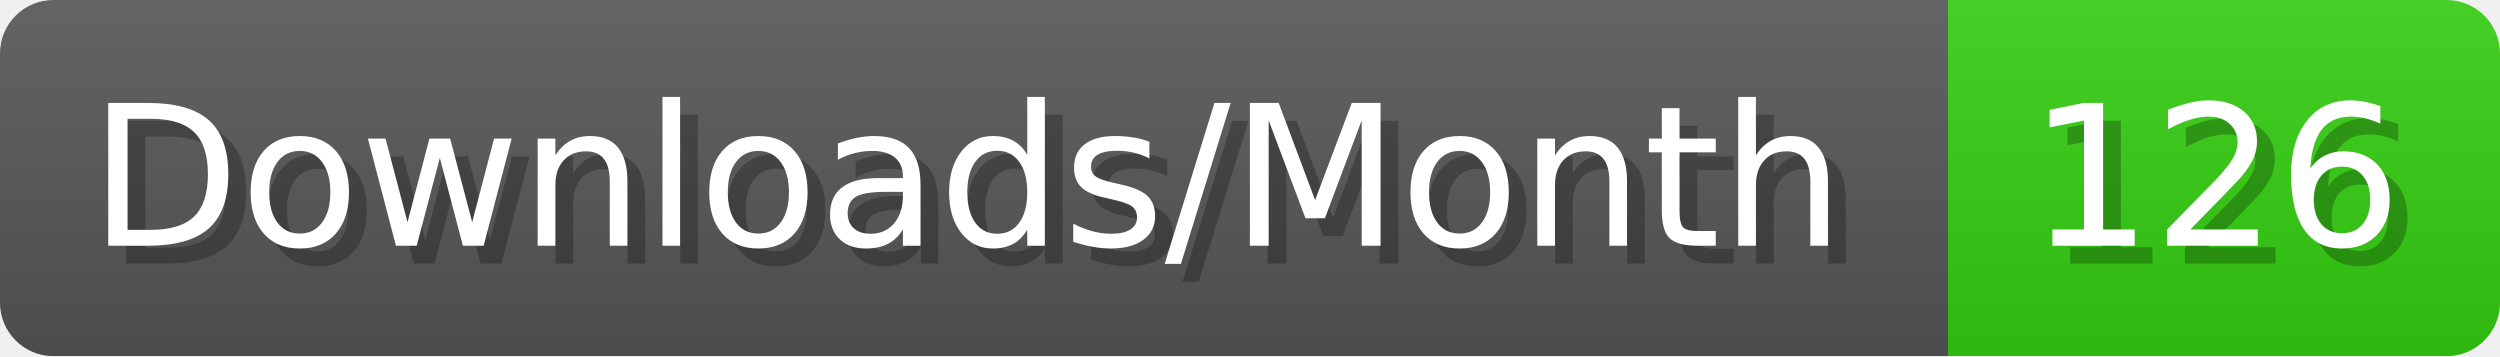
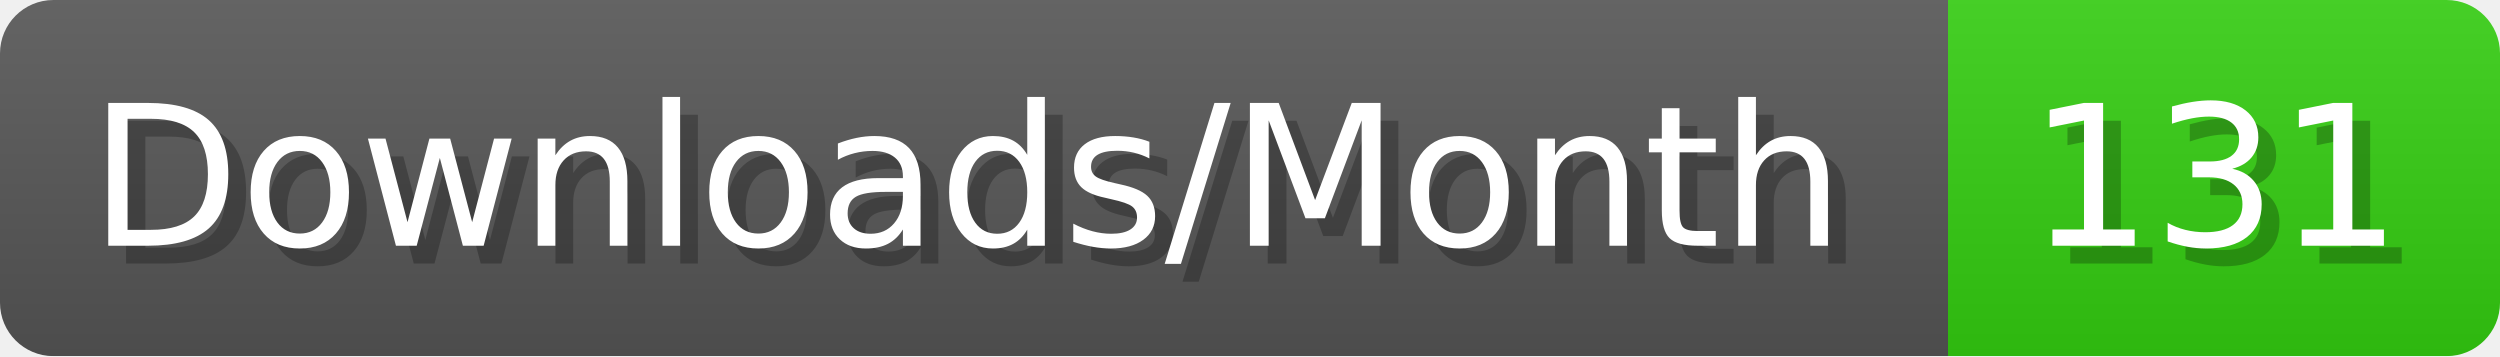
- <svg xmlns="http://www.w3.org/2000/svg" width="140.4" height="20" viewBox="0 0 1404 200" role="img" aria-label="Downloads/Month: 126">
+ <svg xmlns="http://www.w3.org/2000/svg" width="140.4" height="20" viewBox="0 0 1404 200" role="img" aria-label="Downloads/Month: 131">
  <linearGradient id="YlXUI" x2="0" y2="100%">
    <stop offset="0" stop-opacity=".1" stop-color="#EEE" />
    <stop offset="1" stop-opacity=".1" />
  </linearGradient>
  <mask id="JHhop">
    <rect width="1404" height="200" rx="30" fill="#FFF" />
  </mask>
  <g mask="url(#JHhop)">
    <rect width="1094" height="200" fill="#555" />
    <rect width="310" height="200" fill="#3C1" x="1094" />
    <rect width="1404" height="200" fill="url(#YlXUI)" />
  </g>
  <g aria-hidden="true" fill="#fff" text-anchor="start" font-family="Verdana,DejaVu Sans,sans-serif" font-size="110">
    <text x="60" y="148" textLength="994" fill="#000" opacity="0.25">Downloads/Month</text>
    <text x="50" y="138" textLength="994">Downloads/Month</text>
-     <text x="1149" y="148" textLength="210" fill="#000" opacity="0.25">126</text>
-     <text x="1139" y="138" textLength="210">126</text>
+     <text x="1149" y="148" textLength="210" fill="#000" opacity="0.25">131</text>
+     <text x="1139" y="138" textLength="210">131</text>
  </g>
</svg>
